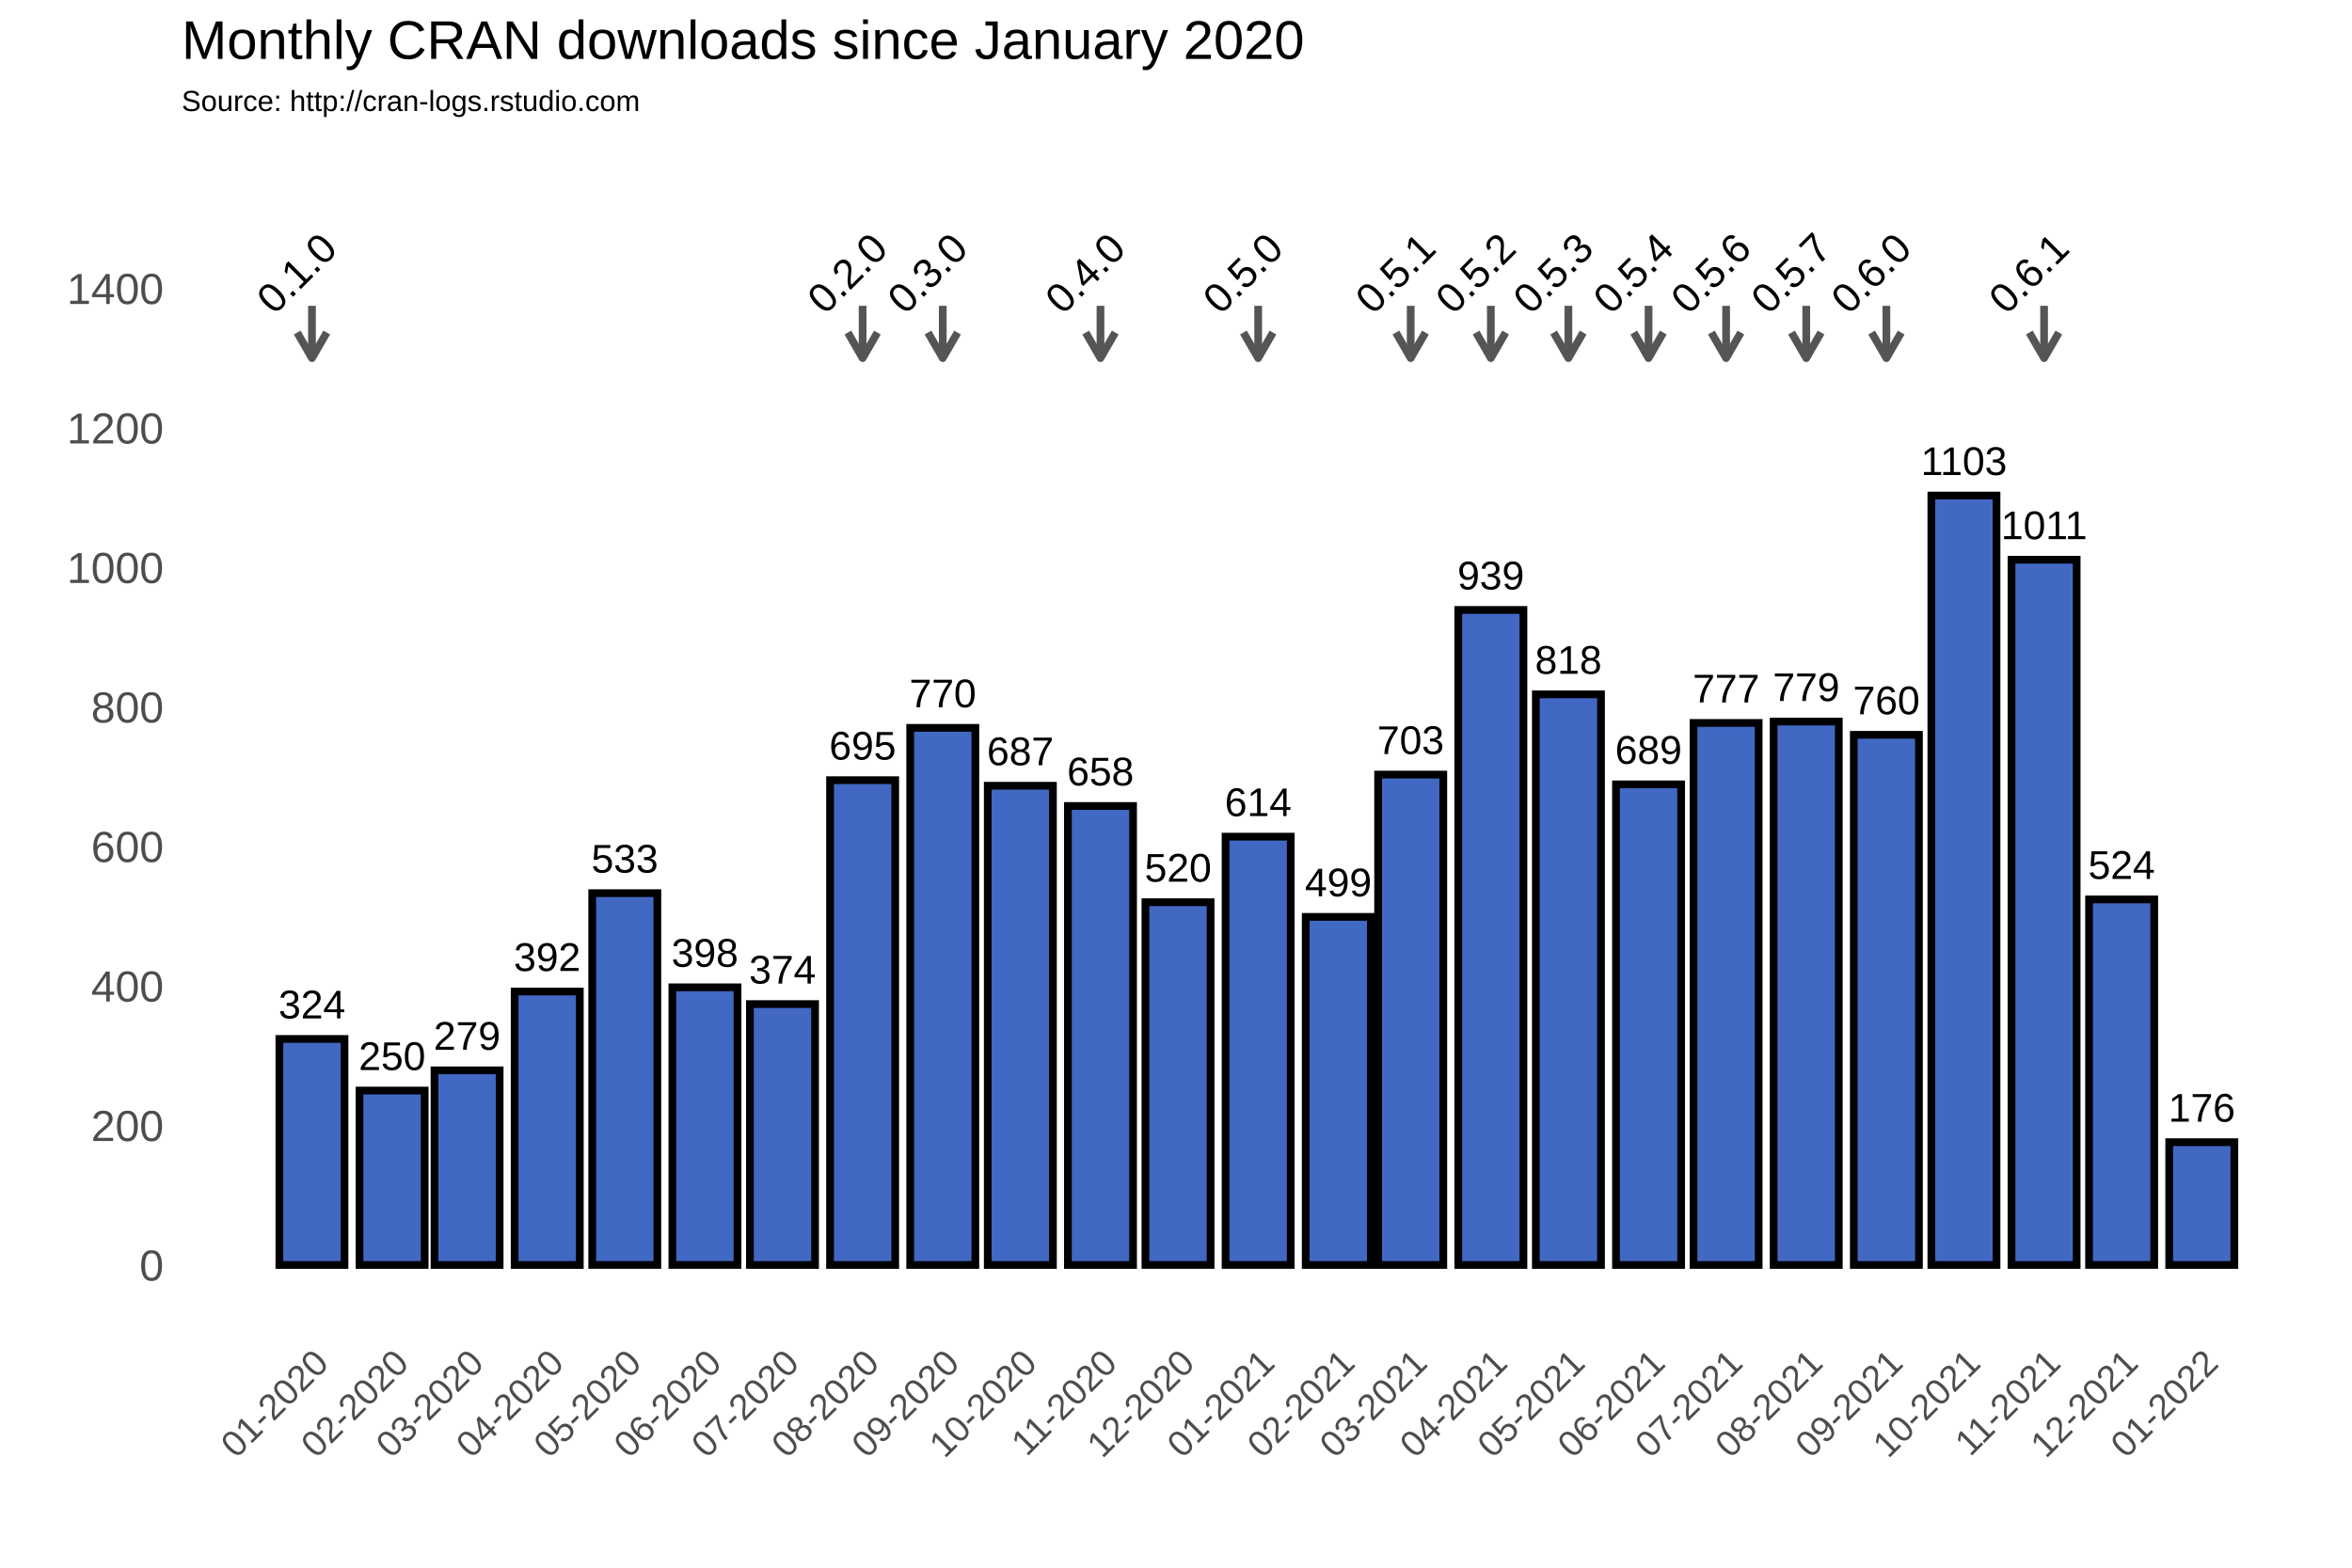
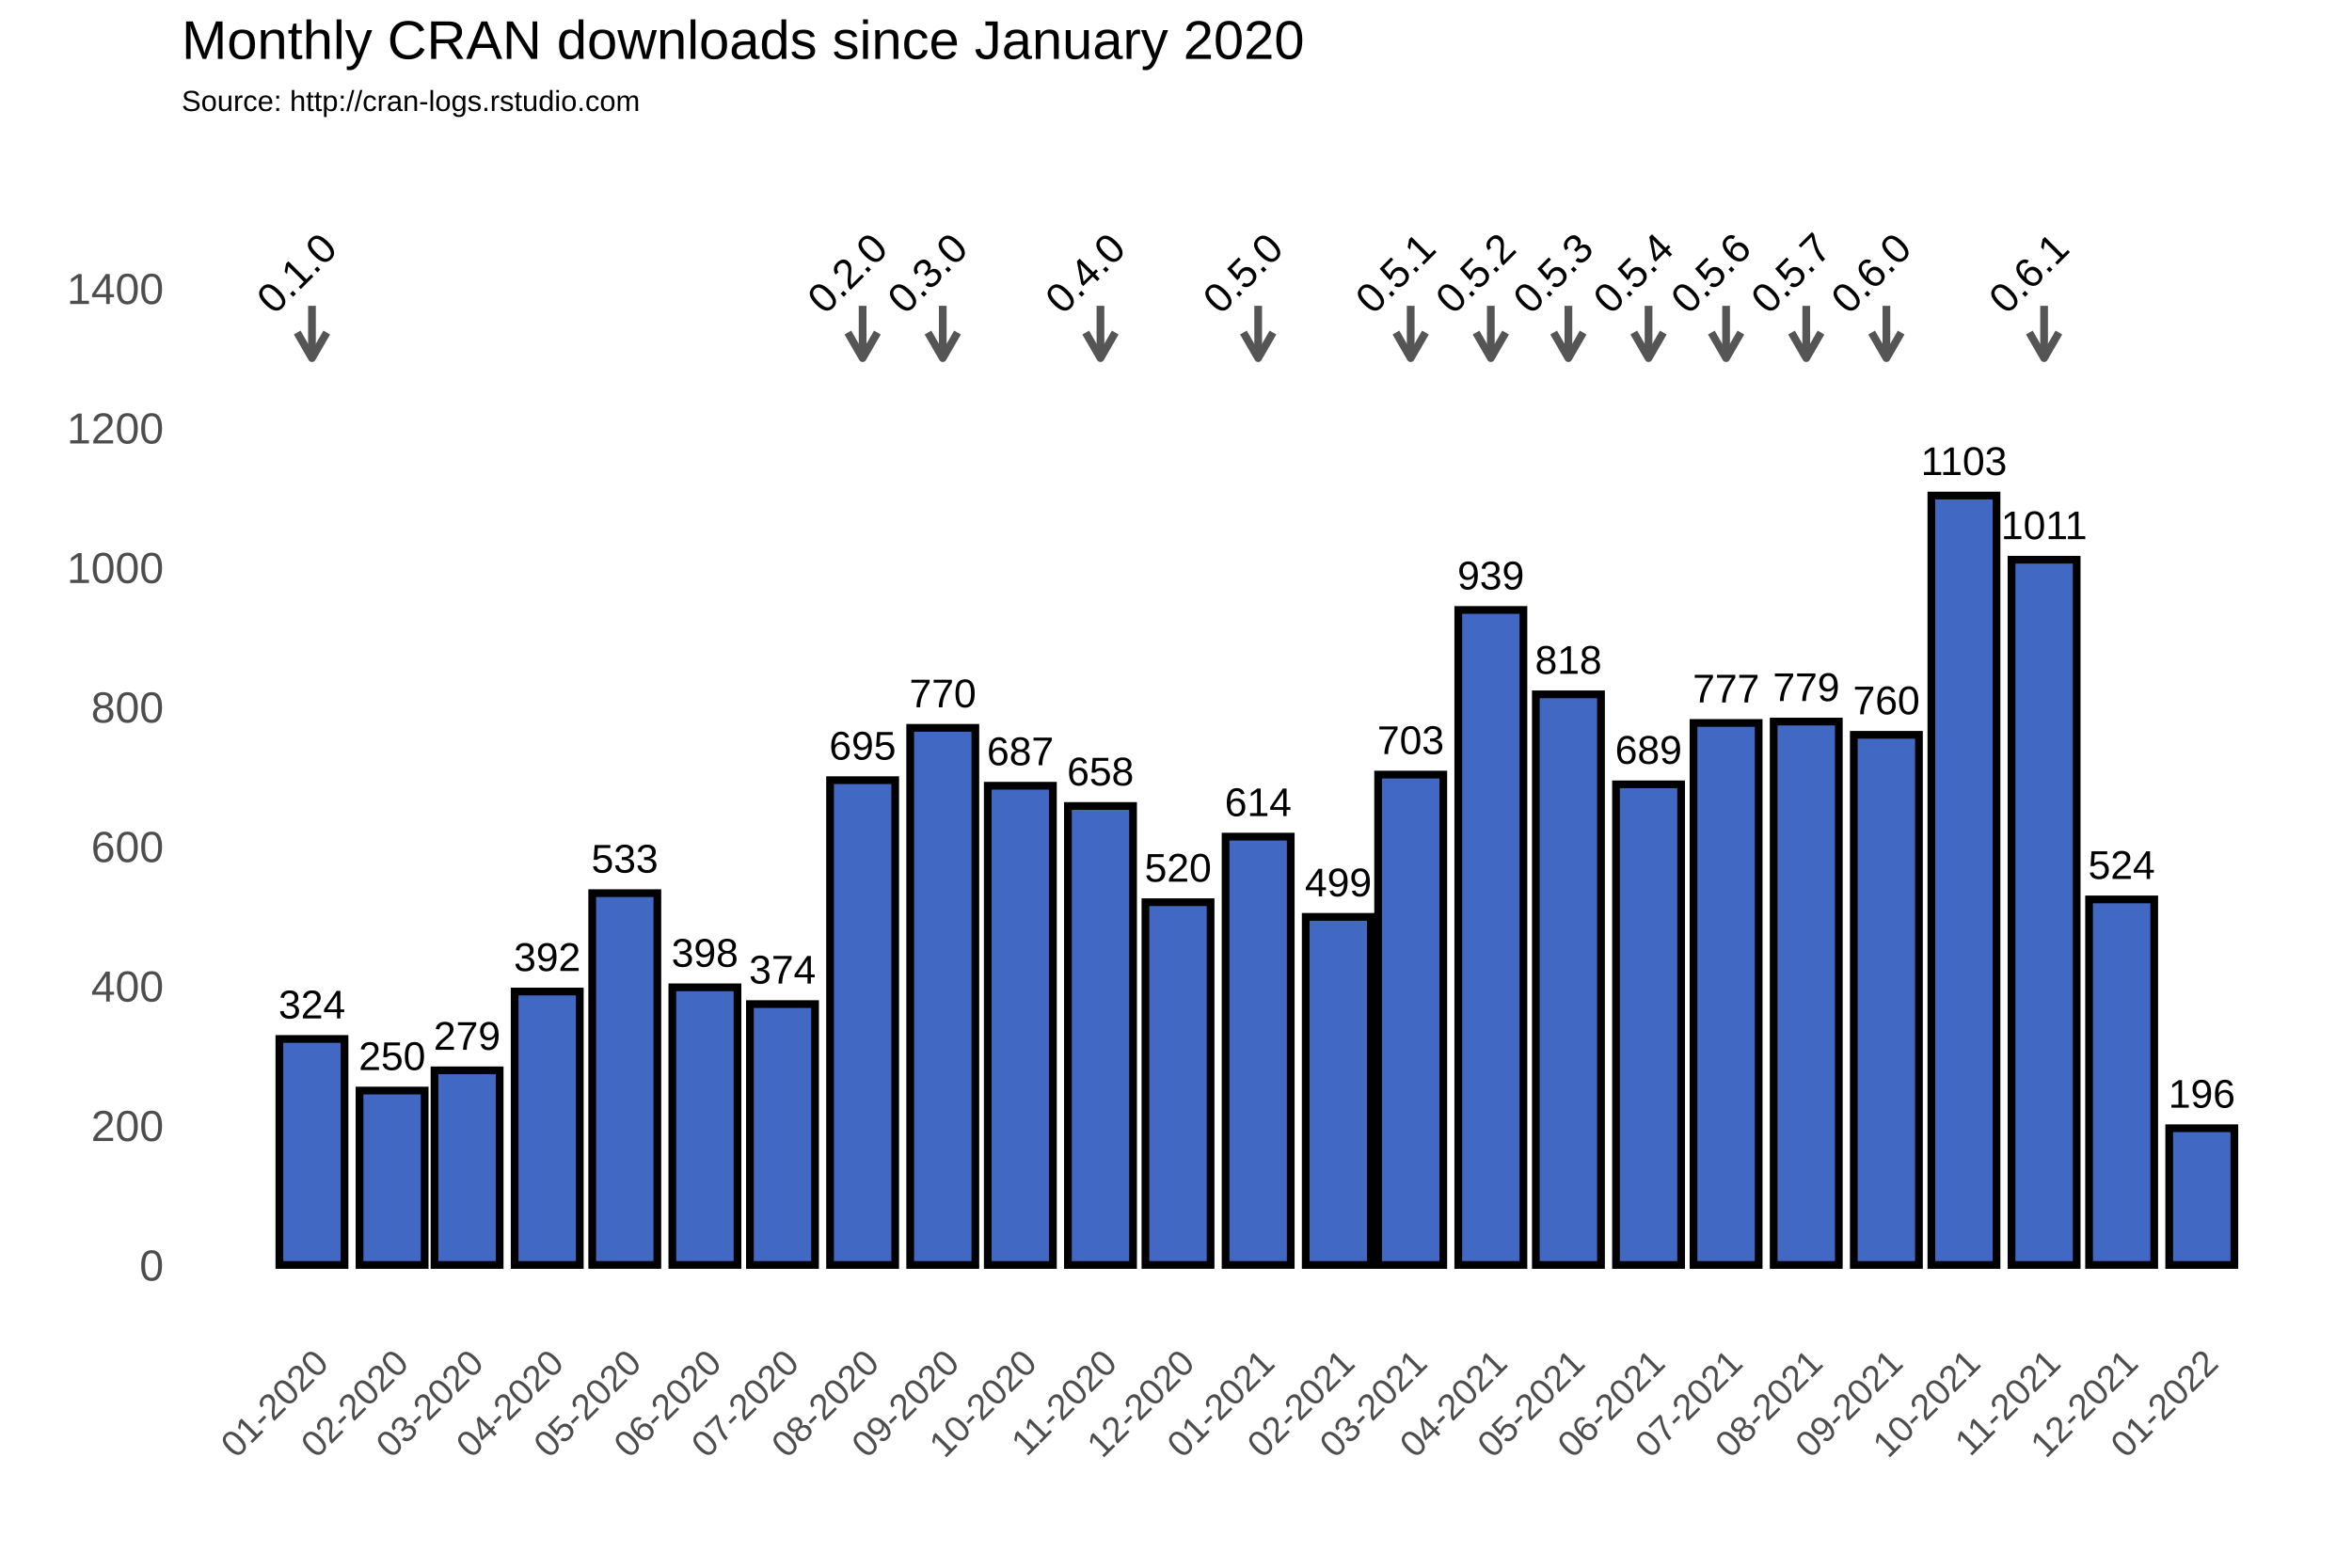
<svg xmlns="http://www.w3.org/2000/svg" class="svglite" width="648.00pt" height="432.00pt" viewBox="0 0 648.00 432.00">
  <defs>
    <style type="text/css">
    .svglite line, .svglite polyline, .svglite polygon, .svglite path, .svglite rect, .svglite circle {
      fill: none;
      stroke: #000000;
      stroke-linecap: round;
      stroke-linejoin: round;
      stroke-miterlimit: 10.00;
    }
  </style>
  </defs>
  <rect width="100%" height="100%" style="stroke: none; fill: #FFFFFF;" />
  <defs>
    <clipPath id="cpMC4wMHw2NDguMDB8MC4wMHw0MzIuMDA=">
      <rect x="0.00" y="0.00" width="648.00" height="432.00" />
    </clipPath>
  </defs>
  <g clip-path="url(#cpMC4wMHw2NDguMDB8MC4wMHw0MzIuMDA=)">
    <rect x="0.00" y="0.00" width="648.00" height="432.00" style="stroke-width: 1.07; stroke: #FFFFFF; fill: #FFFFFF;" />
  </g>
  <defs>
    <clipPath id="cpNTAuMDR8NjQyLjUyfDM3Ljc2fDM2My4zOA==">
      <rect x="50.04" y="37.76" width="592.48" height="325.62" />
    </clipPath>
  </defs>
  <g clip-path="url(#cpNTAuMDR8NjQyLjUyfDM3Ljc2fDM2My4zOA==)">
    <rect x="50.04" y="37.76" width="592.48" height="325.62" style="stroke-width: 1.07; stroke: none;" />
    <polyline points="50.04,329.36 642.52,329.36 " style="stroke-width: 0.53; stroke: #FFFFFF; stroke-linecap: butt;" />
    <polyline points="50.04,290.91 642.52,290.91 " style="stroke-width: 0.53; stroke: #FFFFFF; stroke-linecap: butt;" />
    <polyline points="50.04,252.47 642.52,252.47 " style="stroke-width: 0.53; stroke: #FFFFFF; stroke-linecap: butt;" />
    <polyline points="50.04,214.02 642.52,214.02 " style="stroke-width: 0.53; stroke: #FFFFFF; stroke-linecap: butt;" />
    <polyline points="50.04,175.58 642.52,175.58 " style="stroke-width: 0.53; stroke: #FFFFFF; stroke-linecap: butt;" />
    <polyline points="50.04,137.14 642.52,137.14 " style="stroke-width: 0.53; stroke: #FFFFFF; stroke-linecap: butt;" />
    <polyline points="50.04,98.69 642.52,98.69 " style="stroke-width: 0.53; stroke: #FFFFFF; stroke-linecap: butt;" />
    <polyline points="50.04,60.25 642.52,60.25 " style="stroke-width: 0.53; stroke: #FFFFFF; stroke-linecap: butt;" />
    <polyline points="50.04,41.03 642.52,41.03 " style="stroke-width: 0.53; stroke: #FFFFFF; stroke-linecap: butt;" />
    <polyline points="63.87,363.38 63.87,37.76 " style="stroke-width: 0.53; stroke: #FFFFFF; stroke-linecap: butt;" />
    <polyline points="74.91,363.38 74.91,37.76 " style="stroke-width: 0.53; stroke: #FFFFFF; stroke-linecap: butt;" />
    <polyline points="96.99,363.38 96.99,37.76 " style="stroke-width: 0.53; stroke: #FFFFFF; stroke-linecap: butt;" />
    <polyline points="118.36,363.38 118.36,37.76 " style="stroke-width: 0.53; stroke: #FFFFFF; stroke-linecap: butt;" />
    <polyline points="139.72,363.38 139.72,37.76 " style="stroke-width: 0.53; stroke: #FFFFFF; stroke-linecap: butt;" />
    <polyline points="161.45,363.38 161.45,37.76 " style="stroke-width: 0.53; stroke: #FFFFFF; stroke-linecap: butt;" />
    <polyline points="183.17,363.38 183.17,37.76 " style="stroke-width: 0.53; stroke: #FFFFFF; stroke-linecap: butt;" />
    <polyline points="204.90,363.38 204.90,37.76 " style="stroke-width: 0.53; stroke: #FFFFFF; stroke-linecap: butt;" />
    <polyline points="226.62,363.38 226.62,37.76 " style="stroke-width: 0.53; stroke: #FFFFFF; stroke-linecap: butt;" />
    <polyline points="248.70,363.38 248.70,37.76 " style="stroke-width: 0.53; stroke: #FFFFFF; stroke-linecap: butt;" />
    <polyline points="270.43,363.38 270.43,37.76 " style="stroke-width: 0.53; stroke: #FFFFFF; stroke-linecap: butt;" />
    <polyline points="292.15,363.38 292.15,37.76 " style="stroke-width: 0.53; stroke: #FFFFFF; stroke-linecap: butt;" />
    <polyline points="313.87,363.38 313.87,37.76 " style="stroke-width: 0.53; stroke: #FFFFFF; stroke-linecap: butt;" />
    <polyline points="335.60,363.38 335.60,37.76 " style="stroke-width: 0.53; stroke: #FFFFFF; stroke-linecap: butt;" />
    <polyline points="357.68,363.38 357.68,37.76 " style="stroke-width: 0.53; stroke: #FFFFFF; stroke-linecap: butt;" />
    <polyline points="378.69,363.38 378.69,37.76 " style="stroke-width: 0.53; stroke: #FFFFFF; stroke-linecap: butt;" />
    <polyline points="399.70,363.38 399.70,37.76 " style="stroke-width: 0.53; stroke: #FFFFFF; stroke-linecap: butt;" />
    <polyline points="421.43,363.38 421.43,37.76 " style="stroke-width: 0.53; stroke: #FFFFFF; stroke-linecap: butt;" />
    <polyline points="443.15,363.38 443.15,37.76 " style="stroke-width: 0.53; stroke: #FFFFFF; stroke-linecap: butt;" />
    <polyline points="464.87,363.38 464.87,37.76 " style="stroke-width: 0.53; stroke: #FFFFFF; stroke-linecap: butt;" />
    <polyline points="486.60,363.38 486.60,37.76 " style="stroke-width: 0.53; stroke: #FFFFFF; stroke-linecap: butt;" />
    <polyline points="508.68,363.38 508.68,37.76 " style="stroke-width: 0.53; stroke: #FFFFFF; stroke-linecap: butt;" />
    <polyline points="530.40,363.38 530.40,37.76 " style="stroke-width: 0.53; stroke: #FFFFFF; stroke-linecap: butt;" />
    <polyline points="552.13,363.38 552.13,37.76 " style="stroke-width: 0.53; stroke: #FFFFFF; stroke-linecap: butt;" />
    <polyline points="573.85,363.38 573.85,37.76 " style="stroke-width: 0.53; stroke: #FFFFFF; stroke-linecap: butt;" />
    <polyline points="595.58,363.38 595.58,37.76 " style="stroke-width: 0.53; stroke: #FFFFFF; stroke-linecap: butt;" />
    <polyline points="617.66,363.38 617.66,37.76 " style="stroke-width: 0.53; stroke: #FFFFFF; stroke-linecap: butt;" />
    <polyline points="628.70,363.38 628.70,37.76 " style="stroke-width: 0.53; stroke: #FFFFFF; stroke-linecap: butt;" />
    <polyline points="50.04,348.58 642.52,348.58 " style="stroke-width: 1.07; stroke: #FFFFFF; stroke-linecap: butt;" />
    <polyline points="50.04,310.13 642.52,310.13 " style="stroke-width: 1.07; stroke: #FFFFFF; stroke-linecap: butt;" />
    <polyline points="50.04,271.69 642.52,271.69 " style="stroke-width: 1.07; stroke: #FFFFFF; stroke-linecap: butt;" />
    <polyline points="50.04,233.25 642.52,233.25 " style="stroke-width: 1.07; stroke: #FFFFFF; stroke-linecap: butt;" />
    <polyline points="50.04,194.80 642.52,194.80 " style="stroke-width: 1.07; stroke: #FFFFFF; stroke-linecap: butt;" />
    <polyline points="50.04,156.36 642.52,156.36 " style="stroke-width: 1.07; stroke: #FFFFFF; stroke-linecap: butt;" />
    <polyline points="50.04,117.91 642.52,117.91 " style="stroke-width: 1.07; stroke: #FFFFFF; stroke-linecap: butt;" />
    <polyline points="50.04,79.47 642.52,79.47 " style="stroke-width: 1.07; stroke: #FFFFFF; stroke-linecap: butt;" />
    <polyline points="85.95,363.38 85.95,37.76 " style="stroke-width: 1.07; stroke: #FFFFFF; stroke-linecap: butt;" />
    <polyline points="108.03,363.38 108.03,37.76 " style="stroke-width: 1.07; stroke: #FFFFFF; stroke-linecap: butt;" />
    <polyline points="128.68,363.38 128.68,37.76 " style="stroke-width: 1.07; stroke: #FFFFFF; stroke-linecap: butt;" />
    <polyline points="150.77,363.38 150.77,37.76 " style="stroke-width: 1.07; stroke: #FFFFFF; stroke-linecap: butt;" />
    <polyline points="172.13,363.38 172.13,37.76 " style="stroke-width: 1.07; stroke: #FFFFFF; stroke-linecap: butt;" />
    <polyline points="194.21,363.38 194.21,37.76 " style="stroke-width: 1.07; stroke: #FFFFFF; stroke-linecap: butt;" />
    <polyline points="215.58,363.38 215.58,37.76 " style="stroke-width: 1.07; stroke: #FFFFFF; stroke-linecap: butt;" />
    <polyline points="237.66,363.38 237.66,37.76 " style="stroke-width: 1.07; stroke: #FFFFFF; stroke-linecap: butt;" />
    <polyline points="259.74,363.38 259.74,37.76 " style="stroke-width: 1.07; stroke: #FFFFFF; stroke-linecap: butt;" />
    <polyline points="281.11,363.38 281.11,37.76 " style="stroke-width: 1.07; stroke: #FFFFFF; stroke-linecap: butt;" />
    <polyline points="303.19,363.38 303.19,37.76 " style="stroke-width: 1.07; stroke: #FFFFFF; stroke-linecap: butt;" />
    <polyline points="324.56,363.38 324.56,37.76 " style="stroke-width: 1.07; stroke: #FFFFFF; stroke-linecap: butt;" />
    <polyline points="346.64,363.38 346.64,37.76 " style="stroke-width: 1.07; stroke: #FFFFFF; stroke-linecap: butt;" />
    <polyline points="368.72,363.38 368.72,37.76 " style="stroke-width: 1.07; stroke: #FFFFFF; stroke-linecap: butt;" />
    <polyline points="388.66,363.38 388.66,37.76 " style="stroke-width: 1.07; stroke: #FFFFFF; stroke-linecap: butt;" />
    <polyline points="410.74,363.38 410.74,37.76 " style="stroke-width: 1.07; stroke: #FFFFFF; stroke-linecap: butt;" />
    <polyline points="432.11,363.38 432.11,37.76 " style="stroke-width: 1.07; stroke: #FFFFFF; stroke-linecap: butt;" />
    <polyline points="454.19,363.38 454.19,37.76 " style="stroke-width: 1.07; stroke: #FFFFFF; stroke-linecap: butt;" />
    <polyline points="475.56,363.38 475.56,37.76 " style="stroke-width: 1.07; stroke: #FFFFFF; stroke-linecap: butt;" />
    <polyline points="497.64,363.38 497.64,37.76 " style="stroke-width: 1.07; stroke: #FFFFFF; stroke-linecap: butt;" />
    <polyline points="519.72,363.38 519.72,37.76 " style="stroke-width: 1.07; stroke: #FFFFFF; stroke-linecap: butt;" />
    <polyline points="541.09,363.38 541.09,37.76 " style="stroke-width: 1.07; stroke: #FFFFFF; stroke-linecap: butt;" />
    <polyline points="563.17,363.38 563.17,37.76 " style="stroke-width: 1.07; stroke: #FFFFFF; stroke-linecap: butt;" />
    <polyline points="584.53,363.38 584.53,37.76 " style="stroke-width: 1.07; stroke: #FFFFFF; stroke-linecap: butt;" />
    <polyline points="606.62,363.38 606.62,37.76 " style="stroke-width: 1.07; stroke: #FFFFFF; stroke-linecap: butt;" />
    <rect x="76.97" y="286.30" width="17.95" height="62.28" style="stroke-width: 2.13; stroke-linecap: square; stroke-linejoin: miter; fill: #4168C3;" />
    <rect x="99.05" y="300.52" width="17.95" height="48.06" style="stroke-width: 2.13; stroke-linecap: square; stroke-linejoin: miter; fill: #4168C3;" />
    <rect x="119.71" y="294.95" width="17.95" height="53.63" style="stroke-width: 2.13; stroke-linecap: square; stroke-linejoin: miter; fill: #4168C3;" />
    <rect x="141.79" y="273.23" width="17.95" height="75.35" style="stroke-width: 2.13; stroke-linecap: square; stroke-linejoin: miter; fill: #4168C3;" />
    <rect x="163.16" y="246.12" width="17.95" height="102.45" style="stroke-width: 2.13; stroke-linecap: square; stroke-linejoin: miter; fill: #4168C3;" />
    <rect x="185.24" y="272.07" width="17.95" height="76.50" style="stroke-width: 2.13; stroke-linecap: square; stroke-linejoin: miter; fill: #4168C3;" />
    <rect x="206.61" y="276.69" width="17.95" height="71.89" style="stroke-width: 2.13; stroke-linecap: square; stroke-linejoin: miter; fill: #4168C3;" />
    <rect x="228.69" y="214.99" width="17.95" height="133.59" style="stroke-width: 2.13; stroke-linecap: square; stroke-linejoin: miter; fill: #4168C3;" />
    <rect x="250.77" y="200.57" width="17.95" height="148.01" style="stroke-width: 2.13; stroke-linecap: square; stroke-linejoin: miter; fill: #4168C3;" />
    <rect x="272.14" y="216.52" width="17.95" height="132.06" style="stroke-width: 2.13; stroke-linecap: square; stroke-linejoin: miter; fill: #4168C3;" />
    <rect x="294.22" y="222.10" width="17.95" height="126.48" style="stroke-width: 2.13; stroke-linecap: square; stroke-linejoin: miter; fill: #4168C3;" />
    <rect x="315.58" y="248.62" width="17.95" height="99.95" style="stroke-width: 2.13; stroke-linecap: square; stroke-linejoin: miter; fill: #4168C3;" />
    <rect x="337.66" y="230.55" width="17.95" height="118.02" style="stroke-width: 2.13; stroke-linecap: square; stroke-linejoin: miter; fill: #4168C3;" />
    <rect x="359.74" y="252.66" width="17.95" height="95.92" style="stroke-width: 2.13; stroke-linecap: square; stroke-linejoin: miter; fill: #4168C3;" />
    <rect x="379.69" y="213.45" width="17.95" height="135.13" style="stroke-width: 2.13; stroke-linecap: square; stroke-linejoin: miter; fill: #4168C3;" />
    <rect x="401.77" y="168.08" width="17.95" height="180.50" style="stroke-width: 2.13; stroke-linecap: square; stroke-linejoin: miter; fill: #4168C3;" />
    <rect x="423.14" y="191.34" width="17.95" height="157.24" style="stroke-width: 2.13; stroke-linecap: square; stroke-linejoin: miter; fill: #4168C3;" />
    <rect x="445.22" y="216.14" width="17.95" height="132.44" style="stroke-width: 2.13; stroke-linecap: square; stroke-linejoin: miter; fill: #4168C3;" />
    <rect x="466.58" y="199.22" width="17.95" height="149.36" style="stroke-width: 2.13; stroke-linecap: square; stroke-linejoin: miter; fill: #4168C3;" />
    <rect x="488.66" y="198.84" width="17.95" height="149.74" style="stroke-width: 2.13; stroke-linecap: square; stroke-linejoin: miter; fill: #4168C3;" />
    <rect x="510.74" y="202.49" width="17.95" height="146.09" style="stroke-width: 2.13; stroke-linecap: square; stroke-linejoin: miter; fill: #4168C3;" />
    <rect x="532.11" y="136.56" width="17.95" height="212.02" style="stroke-width: 2.13; stroke-linecap: square; stroke-linejoin: miter; fill: #4168C3;" />
    <rect x="554.19" y="154.24" width="17.95" height="194.34" style="stroke-width: 2.13; stroke-linecap: square; stroke-linejoin: miter; fill: #4168C3;" />
    <rect x="575.56" y="247.85" width="17.95" height="100.72" style="stroke-width: 2.13; stroke-linecap: square; stroke-linejoin: miter; fill: #4168C3;" />
-     <rect x="597.64" y="314.75" width="17.95" height="33.83" style="stroke-width: 2.13; stroke-linecap: square; stroke-linejoin: miter; fill: #4168C3;" />
+     <rect x="597.64" y="310.90" width="17.95" height="37.68" style="stroke-width: 2.13; stroke-linecap: square; stroke-linejoin: miter; fill: #4168C3;" />
    <text x="85.95" y="280.64" text-anchor="middle" style="font-size: 11.04px; font-family: Arial;" textLength="18.40px" lengthAdjust="spacingAndGlyphs">324</text>
    <text x="108.03" y="294.86" text-anchor="middle" style="font-size: 11.04px; font-family: Arial;" textLength="18.40px" lengthAdjust="spacingAndGlyphs">250</text>
    <text x="128.68" y="289.29" text-anchor="middle" style="font-size: 11.04px; font-family: Arial;" textLength="18.40px" lengthAdjust="spacingAndGlyphs">279</text>
    <text x="150.77" y="267.57" text-anchor="middle" style="font-size: 11.04px; font-family: Arial;" textLength="18.40px" lengthAdjust="spacingAndGlyphs">392</text>
    <text x="172.13" y="240.46" text-anchor="middle" style="font-size: 11.04px; font-family: Arial;" textLength="18.40px" lengthAdjust="spacingAndGlyphs">533</text>
    <text x="194.21" y="266.41" text-anchor="middle" style="font-size: 11.04px; font-family: Arial;" textLength="18.40px" lengthAdjust="spacingAndGlyphs">398</text>
    <text x="215.58" y="271.03" text-anchor="middle" style="font-size: 11.04px; font-family: Arial;" textLength="18.40px" lengthAdjust="spacingAndGlyphs">374</text>
    <text x="237.66" y="209.32" text-anchor="middle" style="font-size: 11.04px; font-family: Arial;" textLength="18.40px" lengthAdjust="spacingAndGlyphs">695</text>
    <text x="259.74" y="194.91" text-anchor="middle" style="font-size: 11.04px; font-family: Arial;" textLength="18.40px" lengthAdjust="spacingAndGlyphs">770</text>
    <text x="281.11" y="210.86" text-anchor="middle" style="font-size: 11.04px; font-family: Arial;" textLength="18.40px" lengthAdjust="spacingAndGlyphs">687</text>
    <text x="303.19" y="216.44" text-anchor="middle" style="font-size: 11.04px; font-family: Arial;" textLength="18.40px" lengthAdjust="spacingAndGlyphs">658</text>
    <text x="324.56" y="242.96" text-anchor="middle" style="font-size: 11.04px; font-family: Arial;" textLength="18.40px" lengthAdjust="spacingAndGlyphs">520</text>
    <text x="346.64" y="224.89" text-anchor="middle" style="font-size: 11.04px; font-family: Arial;" textLength="18.40px" lengthAdjust="spacingAndGlyphs">614</text>
    <text x="368.72" y="247.00" text-anchor="middle" style="font-size: 11.04px; font-family: Arial;" textLength="18.40px" lengthAdjust="spacingAndGlyphs">499</text>
    <text x="388.66" y="207.79" text-anchor="middle" style="font-size: 11.04px; font-family: Arial;" textLength="18.40px" lengthAdjust="spacingAndGlyphs">703</text>
    <text x="410.74" y="162.42" text-anchor="middle" style="font-size: 11.04px; font-family: Arial;" textLength="18.40px" lengthAdjust="spacingAndGlyphs">939</text>
    <text x="432.11" y="185.68" text-anchor="middle" style="font-size: 11.04px; font-family: Arial;" textLength="18.40px" lengthAdjust="spacingAndGlyphs">818</text>
    <text x="454.19" y="210.48" text-anchor="middle" style="font-size: 11.04px; font-family: Arial;" textLength="18.40px" lengthAdjust="spacingAndGlyphs">689</text>
    <text x="475.56" y="193.56" text-anchor="middle" style="font-size: 11.04px; font-family: Arial;" textLength="18.40px" lengthAdjust="spacingAndGlyphs">777</text>
    <text x="497.64" y="193.18" text-anchor="middle" style="font-size: 11.04px; font-family: Arial;" textLength="18.40px" lengthAdjust="spacingAndGlyphs">779</text>
    <text x="519.72" y="196.83" text-anchor="middle" style="font-size: 11.04px; font-family: Arial;" textLength="18.40px" lengthAdjust="spacingAndGlyphs">760</text>
    <text x="541.09" y="130.90" text-anchor="middle" style="font-size: 11.04px; font-family: Arial;" textLength="23.72px" lengthAdjust="spacingAndGlyphs">1103</text>
    <text x="563.17" y="148.58" text-anchor="middle" style="font-size: 11.04px; font-family: Arial;" textLength="23.72px" lengthAdjust="spacingAndGlyphs">1011</text>
    <text x="584.53" y="242.19" text-anchor="middle" style="font-size: 11.04px; font-family: Arial;" textLength="18.40px" lengthAdjust="spacingAndGlyphs">524</text>
-     <text x="606.62" y="309.09" text-anchor="middle" style="font-size: 11.04px; font-family: Arial;" textLength="18.40px" lengthAdjust="spacingAndGlyphs">176</text>
+     <text x="606.62" y="305.24" text-anchor="middle" style="font-size: 11.04px; font-family: Arial;" textLength="18.40px" lengthAdjust="spacingAndGlyphs">196</text>
    <line x1="85.95" y1="84.27" x2="85.95" y2="98.69" style="stroke-width: 2.13; stroke: #555555; stroke-linecap: butt;" />
    <polyline points="81.88,91.64 85.95,98.69 90.02,91.64 " style="stroke-width: 2.13; stroke: #555555; stroke-linecap: butt;" />
    <line x1="237.66" y1="84.27" x2="237.66" y2="98.69" style="stroke-width: 2.13; stroke: #555555; stroke-linecap: butt;" />
    <polyline points="233.59,91.64 237.66,98.69 241.73,91.64 " style="stroke-width: 2.13; stroke: #555555; stroke-linecap: butt;" />
    <line x1="259.74" y1="84.27" x2="259.74" y2="98.69" style="stroke-width: 2.13; stroke: #555555; stroke-linecap: butt;" />
    <polyline points="255.67,91.64 259.74,98.69 263.81,91.64 " style="stroke-width: 2.13; stroke: #555555; stroke-linecap: butt;" />
    <line x1="303.19" y1="84.27" x2="303.19" y2="98.69" style="stroke-width: 2.13; stroke: #555555; stroke-linecap: butt;" />
    <polyline points="299.12,91.64 303.19,98.69 307.26,91.64 " style="stroke-width: 2.13; stroke: #555555; stroke-linecap: butt;" />
    <line x1="346.64" y1="84.27" x2="346.64" y2="98.69" style="stroke-width: 2.13; stroke: #555555; stroke-linecap: butt;" />
    <polyline points="342.57,91.64 346.64,98.69 350.71,91.64 " style="stroke-width: 2.13; stroke: #555555; stroke-linecap: butt;" />
    <line x1="388.66" y1="84.27" x2="388.66" y2="98.69" style="stroke-width: 2.13; stroke: #555555; stroke-linecap: butt;" />
    <polyline points="384.59,91.64 388.66,98.69 392.73,91.64 " style="stroke-width: 2.13; stroke: #555555; stroke-linecap: butt;" />
    <line x1="410.74" y1="84.27" x2="410.74" y2="98.69" style="stroke-width: 2.13; stroke: #555555; stroke-linecap: butt;" />
    <polyline points="406.67,91.64 410.74,98.69 414.81,91.64 " style="stroke-width: 2.13; stroke: #555555; stroke-linecap: butt;" />
    <line x1="432.11" y1="84.27" x2="432.11" y2="98.69" style="stroke-width: 2.13; stroke: #555555; stroke-linecap: butt;" />
    <polyline points="428.04,91.64 432.11,98.69 436.18,91.64 " style="stroke-width: 2.13; stroke: #555555; stroke-linecap: butt;" />
    <line x1="454.19" y1="84.27" x2="454.19" y2="98.69" style="stroke-width: 2.13; stroke: #555555; stroke-linecap: butt;" />
    <polyline points="450.12,91.64 454.19,98.69 458.26,91.64 " style="stroke-width: 2.13; stroke: #555555; stroke-linecap: butt;" />
    <line x1="475.56" y1="84.27" x2="475.56" y2="98.69" style="stroke-width: 2.13; stroke: #555555; stroke-linecap: butt;" />
    <polyline points="471.49,91.64 475.56,98.69 479.63,91.64 " style="stroke-width: 2.13; stroke: #555555; stroke-linecap: butt;" />
    <line x1="497.64" y1="84.27" x2="497.64" y2="98.69" style="stroke-width: 2.13; stroke: #555555; stroke-linecap: butt;" />
    <polyline points="493.57,91.64 497.64,98.69 501.71,91.64 " style="stroke-width: 2.13; stroke: #555555; stroke-linecap: butt;" />
    <line x1="519.72" y1="84.27" x2="519.72" y2="98.69" style="stroke-width: 2.13; stroke: #555555; stroke-linecap: butt;" />
    <polyline points="515.65,91.64 519.72,98.69 523.79,91.64 " style="stroke-width: 2.13; stroke: #555555; stroke-linecap: butt;" />
    <line x1="563.17" y1="84.27" x2="563.17" y2="98.69" style="stroke-width: 2.13; stroke: #555555; stroke-linecap: butt;" />
    <polyline points="559.10,91.64 563.17,98.69 567.24,91.64 " style="stroke-width: 2.13; stroke: #555555; stroke-linecap: butt;" />
    <text transform="translate(84.51,78.03) rotate(-45)" text-anchor="middle" style="font-size: 11.38px; font-family: Arial;" textLength="25.31px" lengthAdjust="spacingAndGlyphs">0.1.0</text>
    <text transform="translate(236.22,78.03) rotate(-45)" text-anchor="middle" style="font-size: 11.38px; font-family: Arial;" textLength="25.31px" lengthAdjust="spacingAndGlyphs">0.2.0</text>
    <text transform="translate(258.30,78.03) rotate(-45)" text-anchor="middle" style="font-size: 11.38px; font-family: Arial;" textLength="25.31px" lengthAdjust="spacingAndGlyphs">0.3.0</text>
    <text transform="translate(301.75,78.03) rotate(-45)" text-anchor="middle" style="font-size: 11.38px; font-family: Arial;" textLength="25.31px" lengthAdjust="spacingAndGlyphs">0.4.0</text>
    <text transform="translate(345.20,78.03) rotate(-45)" text-anchor="middle" style="font-size: 11.38px; font-family: Arial;" textLength="25.31px" lengthAdjust="spacingAndGlyphs">0.5.0</text>
    <text transform="translate(387.22,78.03) rotate(-45)" text-anchor="middle" style="font-size: 11.38px; font-family: Arial;" textLength="25.31px" lengthAdjust="spacingAndGlyphs">0.5.1</text>
    <text transform="translate(409.30,78.03) rotate(-45)" text-anchor="middle" style="font-size: 11.38px; font-family: Arial;" textLength="25.31px" lengthAdjust="spacingAndGlyphs">0.5.2</text>
    <text transform="translate(430.67,78.03) rotate(-45)" text-anchor="middle" style="font-size: 11.38px; font-family: Arial;" textLength="25.31px" lengthAdjust="spacingAndGlyphs">0.5.3</text>
    <text transform="translate(452.75,78.03) rotate(-45)" text-anchor="middle" style="font-size: 11.38px; font-family: Arial;" textLength="25.31px" lengthAdjust="spacingAndGlyphs">0.5.4</text>
    <text transform="translate(474.12,78.03) rotate(-45)" text-anchor="middle" style="font-size: 11.38px; font-family: Arial;" textLength="25.31px" lengthAdjust="spacingAndGlyphs">0.5.6</text>
    <text transform="translate(496.20,78.03) rotate(-45)" text-anchor="middle" style="font-size: 11.38px; font-family: Arial;" textLength="25.31px" lengthAdjust="spacingAndGlyphs">0.5.7</text>
    <text transform="translate(518.28,78.03) rotate(-45)" text-anchor="middle" style="font-size: 11.38px; font-family: Arial;" textLength="25.31px" lengthAdjust="spacingAndGlyphs">0.6.0</text>
    <text transform="translate(561.73,78.03) rotate(-45)" text-anchor="middle" style="font-size: 11.38px; font-family: Arial;" textLength="25.31px" lengthAdjust="spacingAndGlyphs">0.6.1</text>
  </g>
  <g clip-path="url(#cpMC4wMHw2NDguMDB8MC4wMHw0MzIuMDA=)">
    <text x="45.11" y="352.88" text-anchor="end" style="font-size: 12.00px; fill: #4D4D4D; font-family: Arial;" textLength="6.67px" lengthAdjust="spacingAndGlyphs">0</text>
    <text x="45.11" y="314.43" text-anchor="end" style="font-size: 12.00px; fill: #4D4D4D; font-family: Arial;" textLength="20.02px" lengthAdjust="spacingAndGlyphs">200</text>
    <text x="45.11" y="275.99" text-anchor="end" style="font-size: 12.00px; fill: #4D4D4D; font-family: Arial;" textLength="20.02px" lengthAdjust="spacingAndGlyphs">400</text>
    <text x="45.11" y="237.54" text-anchor="end" style="font-size: 12.00px; fill: #4D4D4D; font-family: Arial;" textLength="20.02px" lengthAdjust="spacingAndGlyphs">600</text>
    <text x="45.11" y="199.10" text-anchor="end" style="font-size: 12.00px; fill: #4D4D4D; font-family: Arial;" textLength="20.02px" lengthAdjust="spacingAndGlyphs">800</text>
    <text x="45.11" y="160.66" text-anchor="end" style="font-size: 12.00px; fill: #4D4D4D; font-family: Arial;" textLength="26.70px" lengthAdjust="spacingAndGlyphs">1000</text>
    <text x="45.11" y="122.21" text-anchor="end" style="font-size: 12.00px; fill: #4D4D4D; font-family: Arial;" textLength="26.70px" lengthAdjust="spacingAndGlyphs">1200</text>
    <text x="45.11" y="83.77" text-anchor="end" style="font-size: 12.00px; fill: #4D4D4D; font-family: Arial;" textLength="26.70px" lengthAdjust="spacingAndGlyphs">1400</text>
    <text transform="translate(91.01,376.17) rotate(-45)" text-anchor="end" style="font-size: 10.00px; fill: #4D4D4D; font-family: Arial;" textLength="36.73px" lengthAdjust="spacingAndGlyphs">01-2020</text>
    <text transform="translate(113.09,376.17) rotate(-45)" text-anchor="end" style="font-size: 10.00px; fill: #4D4D4D; font-family: Arial;" textLength="36.73px" lengthAdjust="spacingAndGlyphs">02-2020</text>
    <text transform="translate(133.75,376.17) rotate(-45)" text-anchor="end" style="font-size: 10.00px; fill: #4D4D4D; font-family: Arial;" textLength="36.73px" lengthAdjust="spacingAndGlyphs">03-2020</text>
    <text transform="translate(155.83,376.17) rotate(-45)" text-anchor="end" style="font-size: 10.00px; fill: #4D4D4D; font-family: Arial;" textLength="36.73px" lengthAdjust="spacingAndGlyphs">04-2020</text>
    <text transform="translate(177.20,376.17) rotate(-45)" text-anchor="end" style="font-size: 10.00px; fill: #4D4D4D; font-family: Arial;" textLength="36.73px" lengthAdjust="spacingAndGlyphs">05-2020</text>
    <text transform="translate(199.28,376.17) rotate(-45)" text-anchor="end" style="font-size: 10.00px; fill: #4D4D4D; font-family: Arial;" textLength="36.73px" lengthAdjust="spacingAndGlyphs">06-2020</text>
    <text transform="translate(220.65,376.17) rotate(-45)" text-anchor="end" style="font-size: 10.00px; fill: #4D4D4D; font-family: Arial;" textLength="36.73px" lengthAdjust="spacingAndGlyphs">07-2020</text>
    <text transform="translate(242.73,376.17) rotate(-45)" text-anchor="end" style="font-size: 10.00px; fill: #4D4D4D; font-family: Arial;" textLength="36.73px" lengthAdjust="spacingAndGlyphs">08-2020</text>
    <text transform="translate(264.81,376.17) rotate(-45)" text-anchor="end" style="font-size: 10.00px; fill: #4D4D4D; font-family: Arial;" textLength="36.73px" lengthAdjust="spacingAndGlyphs">09-2020</text>
    <text transform="translate(286.18,376.17) rotate(-45)" text-anchor="end" style="font-size: 10.00px; fill: #4D4D4D; font-family: Arial;" textLength="36.73px" lengthAdjust="spacingAndGlyphs">10-2020</text>
    <text transform="translate(308.26,376.17) rotate(-45)" text-anchor="end" style="font-size: 10.00px; fill: #4D4D4D; font-family: Arial;" textLength="35.99px" lengthAdjust="spacingAndGlyphs">11-2020</text>
    <text transform="translate(329.62,376.17) rotate(-45)" text-anchor="end" style="font-size: 10.00px; fill: #4D4D4D; font-family: Arial;" textLength="36.73px" lengthAdjust="spacingAndGlyphs">12-2020</text>
    <text transform="translate(351.70,376.17) rotate(-45)" text-anchor="end" style="font-size: 10.00px; fill: #4D4D4D; font-family: Arial;" textLength="36.73px" lengthAdjust="spacingAndGlyphs">01-2021</text>
    <text transform="translate(373.78,376.17) rotate(-45)" text-anchor="end" style="font-size: 10.00px; fill: #4D4D4D; font-family: Arial;" textLength="36.73px" lengthAdjust="spacingAndGlyphs">02-2021</text>
    <text transform="translate(393.73,376.17) rotate(-45)" text-anchor="end" style="font-size: 10.00px; fill: #4D4D4D; font-family: Arial;" textLength="36.73px" lengthAdjust="spacingAndGlyphs">03-2021</text>
    <text transform="translate(415.81,376.17) rotate(-45)" text-anchor="end" style="font-size: 10.00px; fill: #4D4D4D; font-family: Arial;" textLength="36.73px" lengthAdjust="spacingAndGlyphs">04-2021</text>
    <text transform="translate(437.18,376.17) rotate(-45)" text-anchor="end" style="font-size: 10.00px; fill: #4D4D4D; font-family: Arial;" textLength="36.73px" lengthAdjust="spacingAndGlyphs">05-2021</text>
    <text transform="translate(459.26,376.17) rotate(-45)" text-anchor="end" style="font-size: 10.00px; fill: #4D4D4D; font-family: Arial;" textLength="36.73px" lengthAdjust="spacingAndGlyphs">06-2021</text>
    <text transform="translate(480.62,376.17) rotate(-45)" text-anchor="end" style="font-size: 10.00px; fill: #4D4D4D; font-family: Arial;" textLength="36.73px" lengthAdjust="spacingAndGlyphs">07-2021</text>
    <text transform="translate(502.70,376.17) rotate(-45)" text-anchor="end" style="font-size: 10.00px; fill: #4D4D4D; font-family: Arial;" textLength="36.73px" lengthAdjust="spacingAndGlyphs">08-2021</text>
    <text transform="translate(524.78,376.17) rotate(-45)" text-anchor="end" style="font-size: 10.00px; fill: #4D4D4D; font-family: Arial;" textLength="36.73px" lengthAdjust="spacingAndGlyphs">09-2021</text>
    <text transform="translate(546.15,376.17) rotate(-45)" text-anchor="end" style="font-size: 10.00px; fill: #4D4D4D; font-family: Arial;" textLength="36.73px" lengthAdjust="spacingAndGlyphs">10-2021</text>
    <text transform="translate(568.23,376.17) rotate(-45)" text-anchor="end" style="font-size: 10.00px; fill: #4D4D4D; font-family: Arial;" textLength="35.99px" lengthAdjust="spacingAndGlyphs">11-2021</text>
    <text transform="translate(589.60,376.17) rotate(-45)" text-anchor="end" style="font-size: 10.00px; fill: #4D4D4D; font-family: Arial;" textLength="36.73px" lengthAdjust="spacingAndGlyphs">12-2021</text>
    <text transform="translate(611.68,376.17) rotate(-45)" text-anchor="end" style="font-size: 10.00px; fill: #4D4D4D; font-family: Arial;" textLength="36.73px" lengthAdjust="spacingAndGlyphs">01-2022</text>
    <text x="50.04" y="30.59" style="font-size: 8.00px; font-family: Arial;" textLength="126.32px" lengthAdjust="spacingAndGlyphs">Source: http://cran-logs.rstudio.com</text>
    <text x="50.04" y="16.22" style="font-size: 15.00px; font-family: Arial;" textLength="309.25px" lengthAdjust="spacingAndGlyphs">Monthly CRAN downloads since January 2020</text>
  </g>
</svg>
